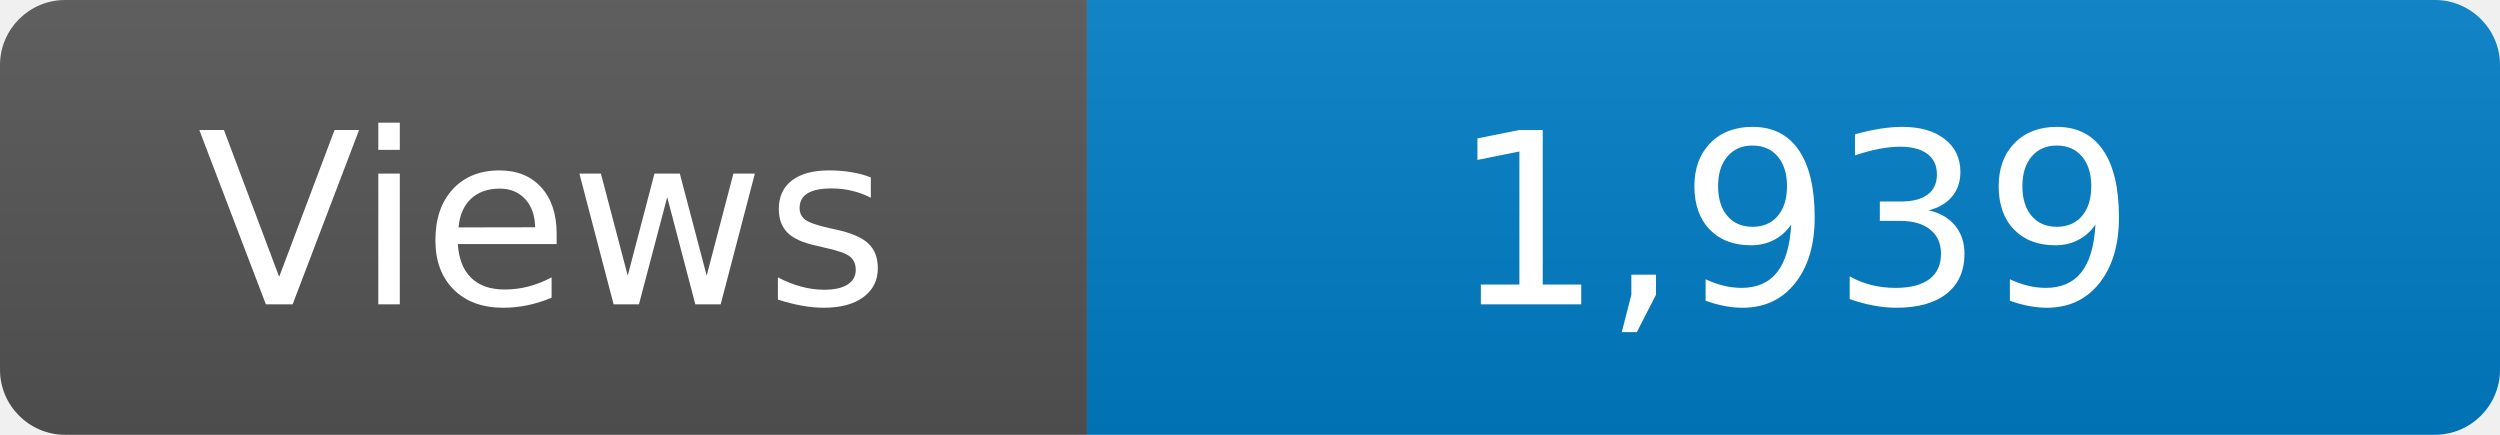
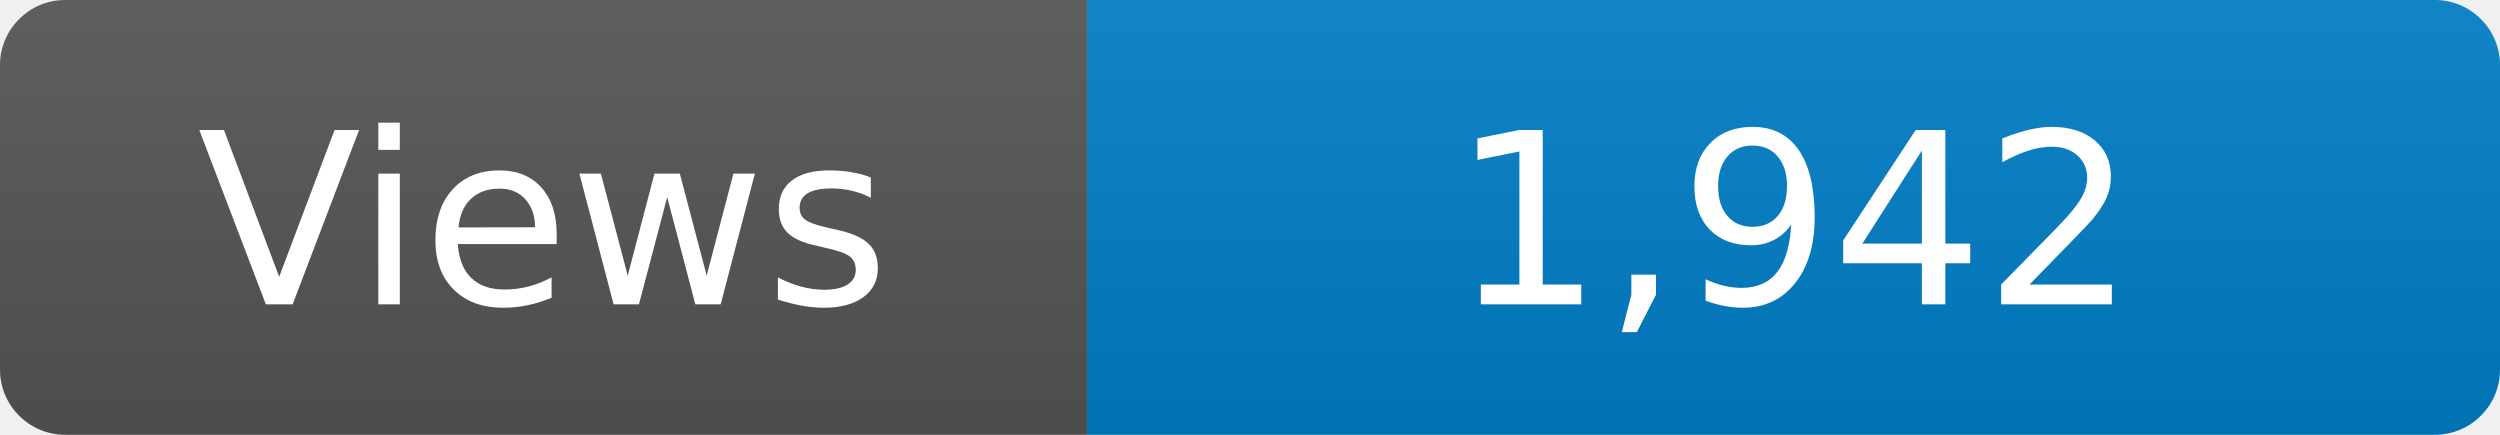
<svg xmlns="http://www.w3.org/2000/svg" width="115" height="20" role="img" aria-label="Maintained?: yes">
  <linearGradient id="s" x2="0" y2="100%">
    <stop offset="0" stop-color="#bbb" stop-opacity=".1" />
    <stop offset="1" stop-opacity=".1" />
  </linearGradient>
  <clipPath id="r">
    <rect width="115" height="20" rx="3" fill="#fff" />
  </clipPath>
  <g clip-path="url(#r)">
    <rect width="50" height="20" fill="#555" />
    <rect x="50" width="160" height="20" fill="#007ec6" />
    <rect width="115" height="20" fill="url(#s)" />
  </g>
  <g fill="#fff" text-anchor="middle" font-family="Verdana,Geneva,DejaVu Sans,sans-serif" font-size="110">
    <text x="250" y="140" transform="scale(.1)" fill="#fff">Views</text>
-     <text x="825" y="140" transform="scale(.1)" fill="#fff">1,939</text>
+     <text x="825" y="140" transform="scale(.1)" fill="#fff">1,942</text>
  </g>
</svg>
